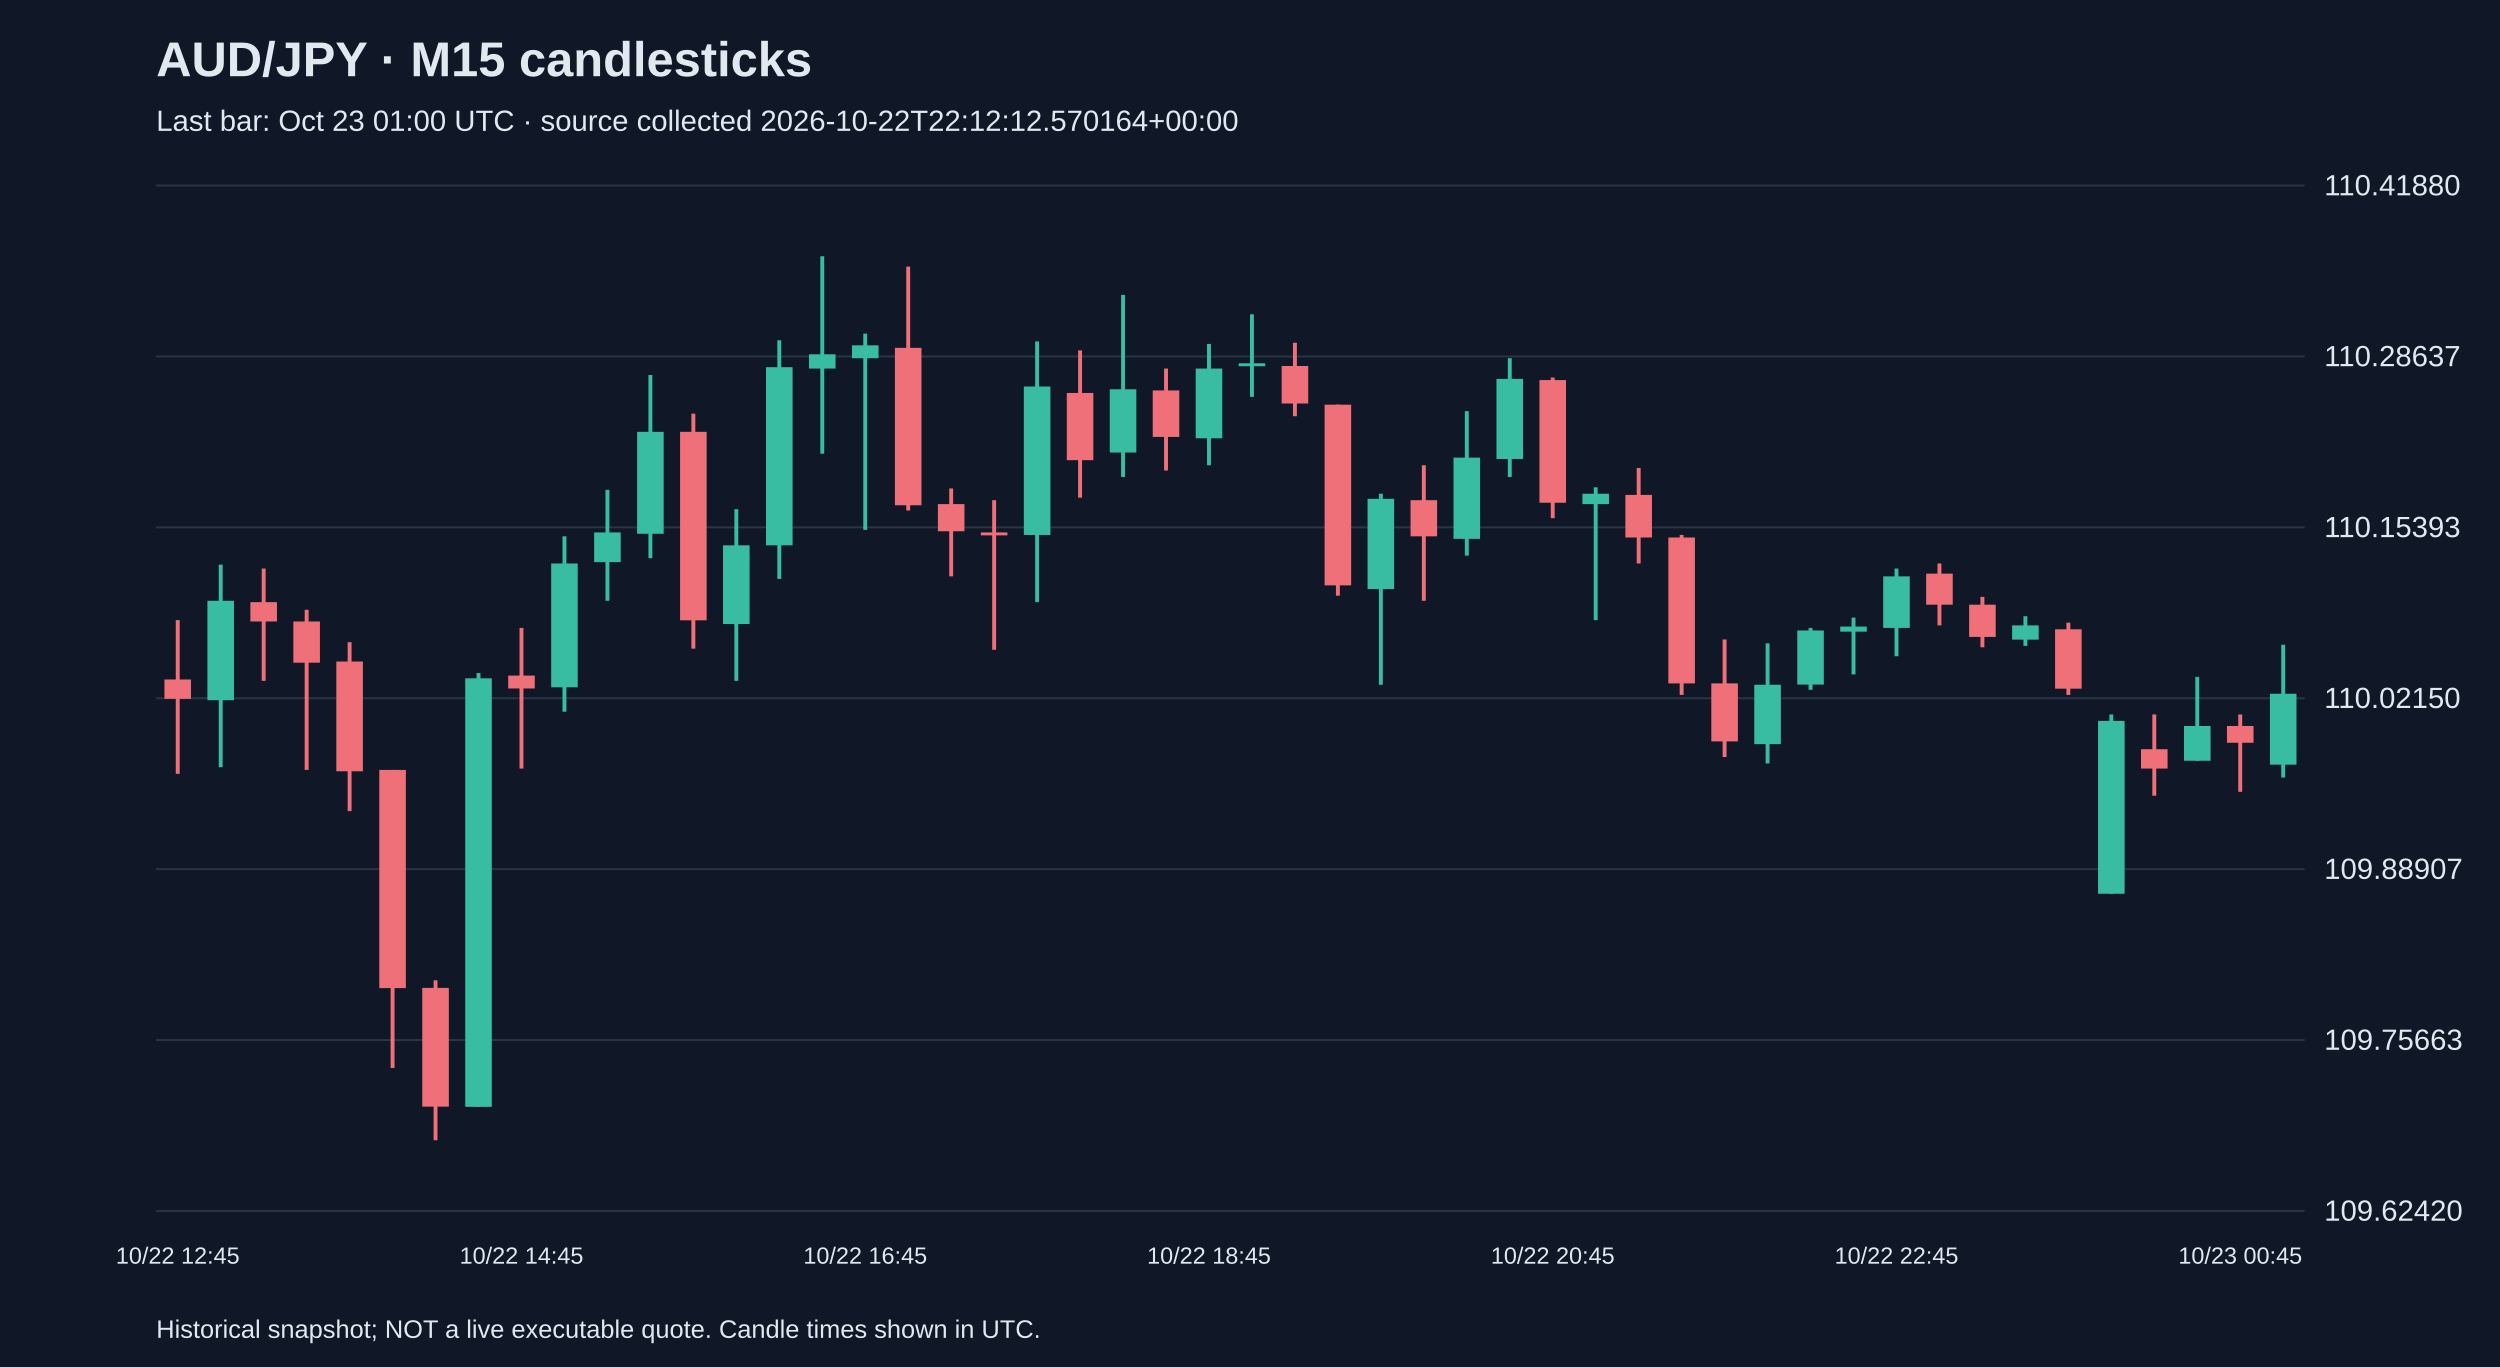
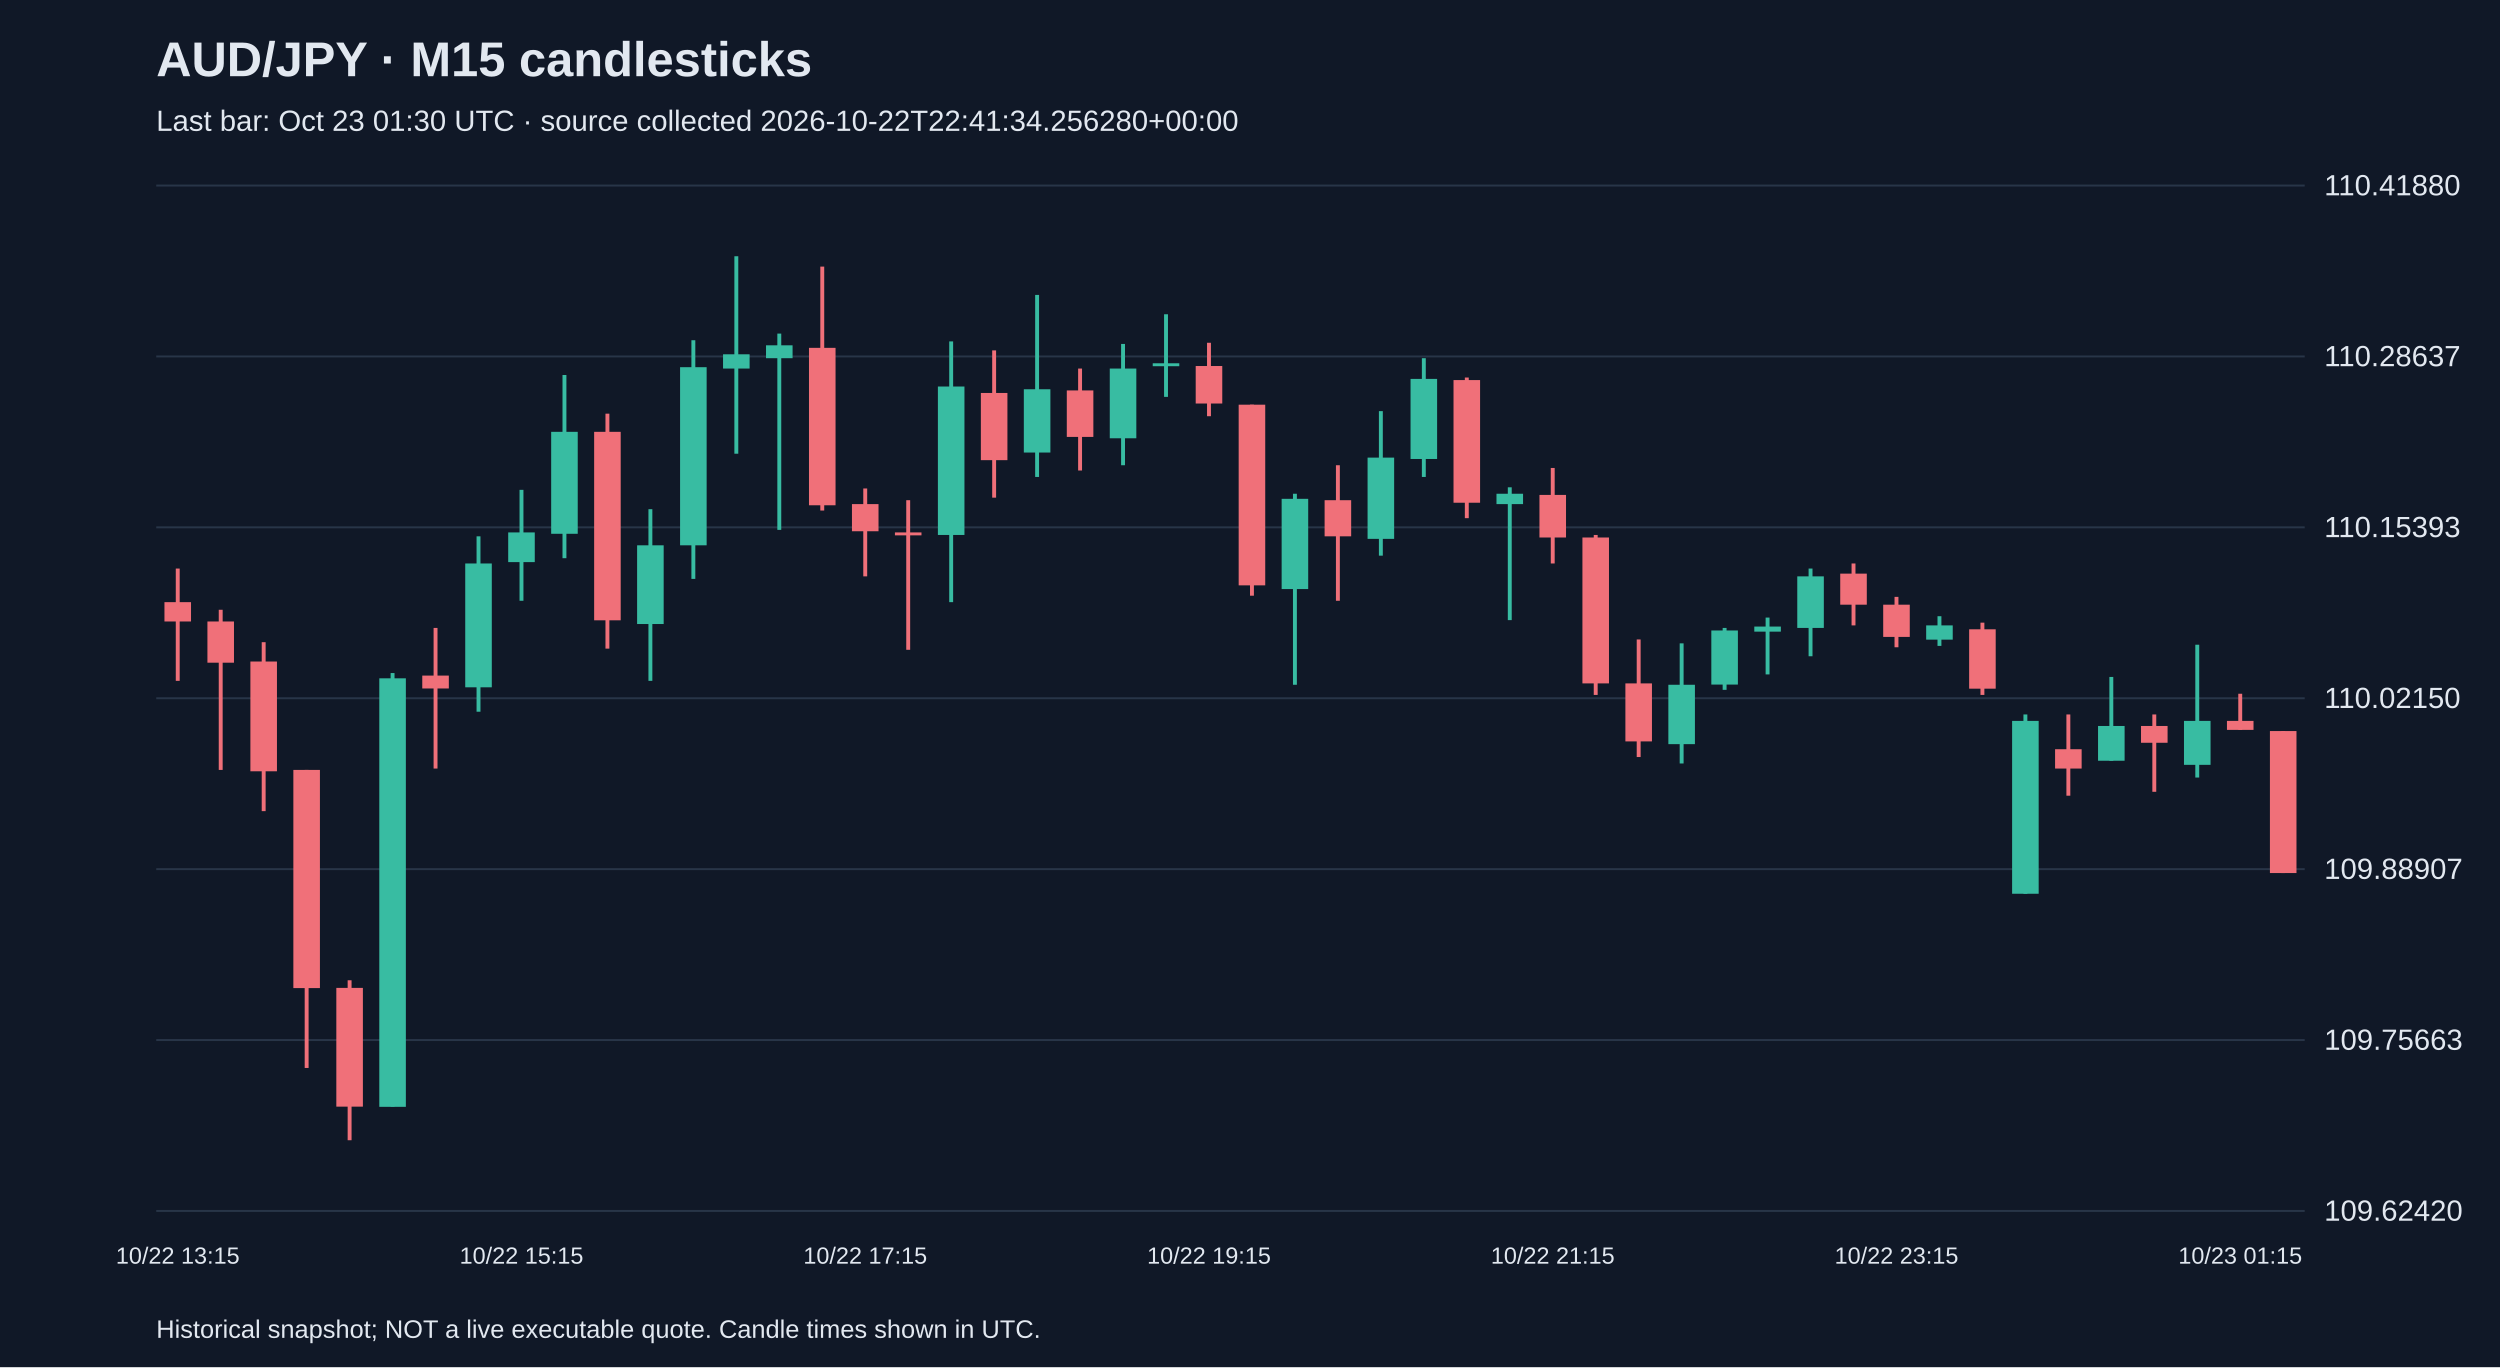
<svg xmlns="http://www.w3.org/2000/svg" viewBox="0 0 1280 700">
  <rect width="100%" height="100%" fill="#101827" />
  <style>text{font-family:Arial,sans-serif;fill:#e2e8f0}</style>
  <text x="80" y="39" font-size="25" font-weight="bold">AUD/JPY · M15 candlesticks</text>
-   <text x="80" y="67" font-size="15" fill="#a6b1c5">Last bar: Oct 23 01:00 UTC · source collected 2026-10-22T22:12:12.570164+00:00</text>
+   <text x="80" y="67" font-size="15" fill="#a6b1c5">Last bar: Oct 23 01:30 UTC · source collected 2026-10-22T22:41:34.256280+00:00</text>
  <line x1="80" y1="620.0" x2="1180" y2="620.0" stroke="#283548" />
  <text x="1190" y="625.0" font-size="15">109.62420</text>
  <line x1="80" y1="532.5" x2="1180" y2="532.5" stroke="#283548" />
  <text x="1190" y="537.5" font-size="15">109.75663</text>
  <line x1="80" y1="445.0" x2="1180" y2="445.0" stroke="#283548" />
  <text x="1190" y="450.0" font-size="15">109.88907</text>
  <line x1="80" y1="357.5" x2="1180" y2="357.5" stroke="#283548" />
  <text x="1190" y="362.5" font-size="15">110.02150</text>
  <line x1="80" y1="270.0" x2="1180" y2="270.0" stroke="#283548" />
  <text x="1190" y="275.0" font-size="15">110.15393</text>
  <line x1="80" y1="182.5" x2="1180" y2="182.5" stroke="#283548" />
  <text x="1190" y="187.5" font-size="15">110.28637</text>
  <line x1="80" y1="95.0" x2="1180" y2="95.0" stroke="#283548" />
  <text x="1190" y="100.0" font-size="15">110.41880</text>
-   <line x1="91.0" y1="317.5" x2="91.0" y2="396.2" stroke="#f07079" stroke-width="2" />
-   <rect x="84.2" y="347.9" width="13.6" height="9.9" fill="#f07079" />
-   <text x="91.0" y="647" text-anchor="middle" font-size="12">10/22 12:45</text>
-   <line x1="113.0" y1="289.1" x2="113.0" y2="392.8" stroke="#38bca2" stroke-width="2" />
-   <rect x="106.2" y="307.6" width="13.6" height="50.9" fill="#38bca2" />
-   <line x1="135.0" y1="291.1" x2="135.0" y2="348.6" stroke="#f07079" stroke-width="2" />
-   <rect x="128.2" y="308.3" width="13.6" height="9.9" fill="#f07079" />
-   <line x1="157.0" y1="312.2" x2="157.0" y2="394.2" stroke="#f07079" stroke-width="2" />
-   <rect x="150.2" y="318.2" width="13.6" height="21.1" fill="#f07079" />
-   <line x1="179.0" y1="328.8" x2="179.0" y2="415.3" stroke="#f07079" stroke-width="2" />
-   <rect x="172.2" y="338.7" width="13.6" height="56.2" fill="#f07079" />
-   <line x1="201.0" y1="394.2" x2="201.0" y2="546.8" stroke="#f07079" stroke-width="2" />
-   <rect x="194.2" y="394.2" width="13.6" height="111.7" fill="#f07079" />
-   <line x1="223.0" y1="501.9" x2="223.0" y2="583.8" stroke="#f07079" stroke-width="2" />
-   <rect x="216.2" y="505.8" width="13.6" height="60.8" fill="#f07079" />
-   <line x1="245.0" y1="344.6" x2="245.0" y2="566.6" stroke="#38bca2" stroke-width="2" />
-   <rect x="238.2" y="347.3" width="13.6" height="219.4" fill="#38bca2" />
-   <line x1="267.0" y1="321.5" x2="267.0" y2="393.5" stroke="#f07079" stroke-width="2" />
-   <rect x="260.2" y="345.9" width="13.6" height="6.6" fill="#f07079" />
-   <text x="267.0" y="647" text-anchor="middle" font-size="12">10/22 14:45</text>
-   <line x1="289.0" y1="274.6" x2="289.0" y2="364.4" stroke="#38bca2" stroke-width="2" />
-   <rect x="282.2" y="288.5" width="13.6" height="63.4" fill="#38bca2" />
-   <line x1="311.0" y1="250.8" x2="311.0" y2="307.6" stroke="#38bca2" stroke-width="2" />
-   <rect x="304.2" y="272.6" width="13.6" height="15.2" fill="#38bca2" />
-   <line x1="333.0" y1="192.0" x2="333.0" y2="285.8" stroke="#38bca2" stroke-width="2" />
-   <rect x="326.2" y="221.1" width="13.6" height="52.2" fill="#38bca2" />
-   <line x1="355.0" y1="211.8" x2="355.0" y2="332.1" stroke="#f07079" stroke-width="2" />
-   <rect x="348.2" y="221.1" width="13.6" height="96.5" fill="#f07079" />
-   <line x1="377.0" y1="260.7" x2="377.0" y2="348.6" stroke="#38bca2" stroke-width="2" />
-   <rect x="370.2" y="279.2" width="13.6" height="40.3" fill="#38bca2" />
-   <line x1="399.0" y1="174.2" x2="399.0" y2="296.4" stroke="#38bca2" stroke-width="2" />
-   <rect x="392.2" y="188.0" width="13.6" height="91.2" fill="#38bca2" />
-   <line x1="421.0" y1="131.2" x2="421.0" y2="232.3" stroke="#38bca2" stroke-width="2" />
-   <rect x="414.2" y="181.4" width="13.6" height="7.3" fill="#38bca2" />
-   <line x1="443.0" y1="170.8" x2="443.0" y2="271.3" stroke="#38bca2" stroke-width="2" />
-   <rect x="436.2" y="176.8" width="13.6" height="6.6" fill="#38bca2" />
-   <text x="443.0" y="647" text-anchor="middle" font-size="12">10/22 16:45</text>
-   <line x1="465.0" y1="136.5" x2="465.0" y2="261.4" stroke="#f07079" stroke-width="2" />
-   <rect x="458.2" y="178.1" width="13.6" height="80.6" fill="#f07079" />
-   <line x1="487.0" y1="250.1" x2="487.0" y2="295.1" stroke="#f07079" stroke-width="2" />
-   <rect x="480.2" y="258.1" width="13.6" height="13.9" fill="#f07079" />
-   <line x1="509.0" y1="256.1" x2="509.0" y2="332.7" stroke="#f07079" stroke-width="2" />
-   <rect x="502.2" y="272.6" width="13.6" height="1.5" fill="#f07079" />
-   <line x1="531.0" y1="174.8" x2="531.0" y2="308.3" stroke="#38bca2" stroke-width="2" />
-   <rect x="524.2" y="197.9" width="13.6" height="76.0" fill="#38bca2" />
-   <line x1="553.0" y1="179.4" x2="553.0" y2="254.8" stroke="#f07079" stroke-width="2" />
-   <rect x="546.2" y="201.2" width="13.6" height="34.4" fill="#f07079" />
-   <line x1="575.0" y1="151.0" x2="575.0" y2="244.2" stroke="#38bca2" stroke-width="2" />
-   <rect x="568.2" y="199.3" width="13.6" height="32.4" fill="#38bca2" />
-   <line x1="597.0" y1="188.7" x2="597.0" y2="240.9" stroke="#f07079" stroke-width="2" />
-   <rect x="590.2" y="199.9" width="13.6" height="23.8" fill="#f07079" />
-   <line x1="619.0" y1="176.1" x2="619.0" y2="238.2" stroke="#38bca2" stroke-width="2" />
-   <rect x="612.2" y="188.7" width="13.6" height="35.7" fill="#38bca2" />
-   <text x="619.0" y="647" text-anchor="middle" font-size="12">10/22 18:45</text>
-   <line x1="641.0" y1="160.9" x2="641.0" y2="203.2" stroke="#38bca2" stroke-width="2" />
-   <rect x="634.2" y="186.0" width="13.6" height="1.5" fill="#38bca2" />
-   <line x1="663.0" y1="175.5" x2="663.0" y2="213.1" stroke="#f07079" stroke-width="2" />
-   <rect x="656.2" y="187.4" width="13.6" height="19.2" fill="#f07079" />
-   <line x1="685.0" y1="207.2" x2="685.0" y2="305.0" stroke="#f07079" stroke-width="2" />
-   <rect x="678.2" y="207.2" width="13.6" height="92.5" fill="#f07079" />
-   <line x1="707.0" y1="252.8" x2="707.0" y2="350.6" stroke="#38bca2" stroke-width="2" />
-   <rect x="700.2" y="255.4" width="13.6" height="46.2" fill="#38bca2" />
-   <line x1="729.0" y1="238.2" x2="729.0" y2="307.6" stroke="#f07079" stroke-width="2" />
-   <rect x="722.2" y="256.1" width="13.6" height="18.5" fill="#f07079" />
-   <line x1="751.0" y1="210.5" x2="751.0" y2="284.5" stroke="#38bca2" stroke-width="2" />
-   <rect x="744.2" y="234.3" width="13.6" height="41.6" fill="#38bca2" />
-   <line x1="773.0" y1="183.4" x2="773.0" y2="244.2" stroke="#38bca2" stroke-width="2" />
-   <rect x="766.2" y="194.0" width="13.6" height="41.0" fill="#38bca2" />
-   <line x1="795.0" y1="193.3" x2="795.0" y2="265.3" stroke="#f07079" stroke-width="2" />
-   <rect x="788.2" y="194.6" width="13.6" height="62.8" fill="#f07079" />
-   <text x="795.0" y="647" text-anchor="middle" font-size="12">10/22 20:45</text>
-   <line x1="817.0" y1="249.5" x2="817.0" y2="317.5" stroke="#38bca2" stroke-width="2" />
-   <rect x="810.2" y="252.8" width="13.6" height="5.3" fill="#38bca2" />
-   <line x1="839.0" y1="239.6" x2="839.0" y2="288.5" stroke="#f07079" stroke-width="2" />
-   <rect x="832.2" y="253.4" width="13.6" height="21.8" fill="#f07079" />
-   <line x1="861.0" y1="273.9" x2="861.0" y2="355.8" stroke="#f07079" stroke-width="2" />
-   <rect x="854.2" y="275.2" width="13.6" height="74.7" fill="#f07079" />
-   <line x1="883.0" y1="327.4" x2="883.0" y2="387.6" stroke="#f07079" stroke-width="2" />
-   <rect x="876.2" y="349.9" width="13.6" height="29.7" fill="#f07079" />
-   <line x1="905.0" y1="329.4" x2="905.0" y2="390.9" stroke="#38bca2" stroke-width="2" />
-   <rect x="898.2" y="350.6" width="13.6" height="30.4" fill="#38bca2" />
-   <line x1="927.0" y1="321.5" x2="927.0" y2="353.2" stroke="#38bca2" stroke-width="2" />
-   <rect x="920.2" y="322.8" width="13.6" height="27.7" fill="#38bca2" />
-   <line x1="949.0" y1="316.2" x2="949.0" y2="345.3" stroke="#38bca2" stroke-width="2" />
-   <rect x="942.2" y="320.8" width="13.6" height="2.6" fill="#38bca2" />
-   <line x1="971.0" y1="291.1" x2="971.0" y2="336.0" stroke="#38bca2" stroke-width="2" />
-   <rect x="964.2" y="295.1" width="13.6" height="26.4" fill="#38bca2" />
-   <text x="971.0" y="647" text-anchor="middle" font-size="12">10/22 22:45</text>
-   <line x1="993.0" y1="288.5" x2="993.0" y2="320.2" stroke="#f07079" stroke-width="2" />
-   <rect x="986.2" y="293.7" width="13.6" height="15.9" fill="#f07079" />
-   <line x1="1015.0" y1="305.6" x2="1015.0" y2="331.4" stroke="#f07079" stroke-width="2" />
-   <rect x="1008.2" y="309.6" width="13.6" height="16.5" fill="#f07079" />
-   <line x1="1037.0" y1="315.5" x2="1037.0" y2="330.7" stroke="#38bca2" stroke-width="2" />
-   <rect x="1030.2" y="320.2" width="13.6" height="7.3" fill="#38bca2" />
-   <line x1="1059.0" y1="318.8" x2="1059.0" y2="355.8" stroke="#f07079" stroke-width="2" />
-   <rect x="1052.2" y="322.2" width="13.6" height="30.4" fill="#f07079" />
-   <line x1="1081.0" y1="365.8" x2="1081.0" y2="457.6" stroke="#38bca2" stroke-width="2" />
-   <rect x="1074.2" y="369.1" width="13.6" height="88.5" fill="#38bca2" />
-   <line x1="1103.0" y1="365.8" x2="1103.0" y2="407.4" stroke="#f07079" stroke-width="2" />
-   <rect x="1096.2" y="383.6" width="13.6" height="9.9" fill="#f07079" />
-   <line x1="1125.0" y1="346.6" x2="1125.0" y2="389.5" stroke="#38bca2" stroke-width="2" />
-   <rect x="1118.2" y="371.7" width="13.6" height="17.8" fill="#38bca2" />
-   <line x1="1147.0" y1="365.8" x2="1147.0" y2="405.4" stroke="#f07079" stroke-width="2" />
-   <rect x="1140.2" y="371.7" width="13.6" height="8.6" fill="#f07079" />
-   <text x="1147.0" y="647" text-anchor="middle" font-size="12">10/23 00:45</text>
-   <line x1="1169.0" y1="330.1" x2="1169.0" y2="398.1" stroke="#38bca2" stroke-width="2" />
-   <rect x="1162.2" y="355.2" width="13.6" height="36.3" fill="#38bca2" />
+   <line x1="91.0" y1="291.1" x2="91.0" y2="348.6" stroke="#f07079" stroke-width="2" />
+   <rect x="84.2" y="308.3" width="13.6" height="9.9" fill="#f07079" />
+   <text x="91.0" y="647" text-anchor="middle" font-size="12">10/22 13:15</text>
+   <line x1="113.0" y1="312.2" x2="113.0" y2="394.2" stroke="#f07079" stroke-width="2" />
+   <rect x="106.2" y="318.2" width="13.6" height="21.1" fill="#f07079" />
+   <line x1="135.0" y1="328.8" x2="135.0" y2="415.3" stroke="#f07079" stroke-width="2" />
+   <rect x="128.2" y="338.7" width="13.6" height="56.2" fill="#f07079" />
+   <line x1="157.0" y1="394.2" x2="157.0" y2="546.8" stroke="#f07079" stroke-width="2" />
+   <rect x="150.2" y="394.2" width="13.6" height="111.7" fill="#f07079" />
+   <line x1="179.0" y1="501.9" x2="179.0" y2="583.8" stroke="#f07079" stroke-width="2" />
+   <rect x="172.2" y="505.8" width="13.6" height="60.8" fill="#f07079" />
+   <line x1="201.0" y1="344.6" x2="201.0" y2="566.6" stroke="#38bca2" stroke-width="2" />
+   <rect x="194.2" y="347.3" width="13.6" height="219.4" fill="#38bca2" />
+   <line x1="223.0" y1="321.5" x2="223.0" y2="393.5" stroke="#f07079" stroke-width="2" />
+   <rect x="216.2" y="345.9" width="13.6" height="6.6" fill="#f07079" />
+   <line x1="245.0" y1="274.6" x2="245.0" y2="364.4" stroke="#38bca2" stroke-width="2" />
+   <rect x="238.2" y="288.5" width="13.6" height="63.4" fill="#38bca2" />
+   <line x1="267.0" y1="250.8" x2="267.0" y2="307.6" stroke="#38bca2" stroke-width="2" />
+   <rect x="260.2" y="272.6" width="13.6" height="15.2" fill="#38bca2" />
+   <text x="267.0" y="647" text-anchor="middle" font-size="12">10/22 15:15</text>
+   <line x1="289.0" y1="192.0" x2="289.0" y2="285.8" stroke="#38bca2" stroke-width="2" />
+   <rect x="282.2" y="221.1" width="13.6" height="52.2" fill="#38bca2" />
+   <line x1="311.0" y1="211.8" x2="311.0" y2="332.1" stroke="#f07079" stroke-width="2" />
+   <rect x="304.2" y="221.1" width="13.6" height="96.5" fill="#f07079" />
+   <line x1="333.0" y1="260.7" x2="333.0" y2="348.6" stroke="#38bca2" stroke-width="2" />
+   <rect x="326.2" y="279.2" width="13.6" height="40.3" fill="#38bca2" />
+   <line x1="355.0" y1="174.2" x2="355.0" y2="296.4" stroke="#38bca2" stroke-width="2" />
+   <rect x="348.2" y="188.0" width="13.6" height="91.2" fill="#38bca2" />
+   <line x1="377.0" y1="131.2" x2="377.0" y2="232.3" stroke="#38bca2" stroke-width="2" />
+   <rect x="370.2" y="181.4" width="13.6" height="7.3" fill="#38bca2" />
+   <line x1="399.0" y1="170.8" x2="399.0" y2="271.3" stroke="#38bca2" stroke-width="2" />
+   <rect x="392.2" y="176.8" width="13.6" height="6.6" fill="#38bca2" />
+   <line x1="421.0" y1="136.5" x2="421.0" y2="261.4" stroke="#f07079" stroke-width="2" />
+   <rect x="414.2" y="178.1" width="13.6" height="80.6" fill="#f07079" />
+   <line x1="443.0" y1="250.1" x2="443.0" y2="295.1" stroke="#f07079" stroke-width="2" />
+   <rect x="436.2" y="258.1" width="13.6" height="13.9" fill="#f07079" />
+   <text x="443.0" y="647" text-anchor="middle" font-size="12">10/22 17:15</text>
+   <line x1="465.0" y1="256.1" x2="465.0" y2="332.7" stroke="#f07079" stroke-width="2" />
+   <rect x="458.2" y="272.6" width="13.6" height="1.5" fill="#f07079" />
+   <line x1="487.0" y1="174.8" x2="487.0" y2="308.3" stroke="#38bca2" stroke-width="2" />
+   <rect x="480.2" y="197.9" width="13.6" height="76.0" fill="#38bca2" />
+   <line x1="509.0" y1="179.4" x2="509.0" y2="254.8" stroke="#f07079" stroke-width="2" />
+   <rect x="502.2" y="201.2" width="13.6" height="34.4" fill="#f07079" />
+   <line x1="531.0" y1="151.0" x2="531.0" y2="244.2" stroke="#38bca2" stroke-width="2" />
+   <rect x="524.2" y="199.3" width="13.6" height="32.4" fill="#38bca2" />
+   <line x1="553.0" y1="188.7" x2="553.0" y2="240.9" stroke="#f07079" stroke-width="2" />
+   <rect x="546.2" y="199.9" width="13.6" height="23.8" fill="#f07079" />
+   <line x1="575.0" y1="176.1" x2="575.0" y2="238.2" stroke="#38bca2" stroke-width="2" />
+   <rect x="568.2" y="188.7" width="13.6" height="35.7" fill="#38bca2" />
+   <line x1="597.0" y1="160.9" x2="597.0" y2="203.2" stroke="#38bca2" stroke-width="2" />
+   <rect x="590.2" y="186.0" width="13.6" height="1.5" fill="#38bca2" />
+   <line x1="619.0" y1="175.5" x2="619.0" y2="213.1" stroke="#f07079" stroke-width="2" />
+   <rect x="612.2" y="187.4" width="13.6" height="19.2" fill="#f07079" />
+   <text x="619.0" y="647" text-anchor="middle" font-size="12">10/22 19:15</text>
+   <line x1="641.0" y1="207.2" x2="641.0" y2="305.0" stroke="#f07079" stroke-width="2" />
+   <rect x="634.2" y="207.2" width="13.6" height="92.5" fill="#f07079" />
+   <line x1="663.0" y1="252.8" x2="663.0" y2="350.6" stroke="#38bca2" stroke-width="2" />
+   <rect x="656.2" y="255.4" width="13.6" height="46.2" fill="#38bca2" />
+   <line x1="685.0" y1="238.2" x2="685.0" y2="307.6" stroke="#f07079" stroke-width="2" />
+   <rect x="678.2" y="256.1" width="13.6" height="18.5" fill="#f07079" />
+   <line x1="707.0" y1="210.5" x2="707.0" y2="284.5" stroke="#38bca2" stroke-width="2" />
+   <rect x="700.2" y="234.3" width="13.6" height="41.6" fill="#38bca2" />
+   <line x1="729.0" y1="183.4" x2="729.0" y2="244.2" stroke="#38bca2" stroke-width="2" />
+   <rect x="722.2" y="194.0" width="13.6" height="41.0" fill="#38bca2" />
+   <line x1="751.0" y1="193.3" x2="751.0" y2="265.3" stroke="#f07079" stroke-width="2" />
+   <rect x="744.2" y="194.6" width="13.6" height="62.8" fill="#f07079" />
+   <line x1="773.0" y1="249.5" x2="773.0" y2="317.5" stroke="#38bca2" stroke-width="2" />
+   <rect x="766.2" y="252.8" width="13.6" height="5.3" fill="#38bca2" />
+   <line x1="795.0" y1="239.6" x2="795.0" y2="288.5" stroke="#f07079" stroke-width="2" />
+   <rect x="788.2" y="253.4" width="13.6" height="21.8" fill="#f07079" />
+   <text x="795.0" y="647" text-anchor="middle" font-size="12">10/22 21:15</text>
+   <line x1="817.0" y1="273.9" x2="817.0" y2="355.8" stroke="#f07079" stroke-width="2" />
+   <rect x="810.2" y="275.2" width="13.6" height="74.7" fill="#f07079" />
+   <line x1="839.0" y1="327.4" x2="839.0" y2="387.6" stroke="#f07079" stroke-width="2" />
+   <rect x="832.2" y="349.9" width="13.6" height="29.7" fill="#f07079" />
+   <line x1="861.0" y1="329.4" x2="861.0" y2="390.9" stroke="#38bca2" stroke-width="2" />
+   <rect x="854.2" y="350.6" width="13.6" height="30.4" fill="#38bca2" />
+   <line x1="883.0" y1="321.5" x2="883.0" y2="353.2" stroke="#38bca2" stroke-width="2" />
+   <rect x="876.2" y="322.8" width="13.6" height="27.7" fill="#38bca2" />
+   <line x1="905.0" y1="316.2" x2="905.0" y2="345.3" stroke="#38bca2" stroke-width="2" />
+   <rect x="898.2" y="320.8" width="13.6" height="2.6" fill="#38bca2" />
+   <line x1="927.0" y1="291.1" x2="927.0" y2="336.0" stroke="#38bca2" stroke-width="2" />
+   <rect x="920.2" y="295.1" width="13.6" height="26.4" fill="#38bca2" />
+   <line x1="949.0" y1="288.5" x2="949.0" y2="320.2" stroke="#f07079" stroke-width="2" />
+   <rect x="942.2" y="293.7" width="13.6" height="15.9" fill="#f07079" />
+   <line x1="971.0" y1="305.6" x2="971.0" y2="331.4" stroke="#f07079" stroke-width="2" />
+   <rect x="964.2" y="309.6" width="13.6" height="16.5" fill="#f07079" />
+   <text x="971.0" y="647" text-anchor="middle" font-size="12">10/22 23:15</text>
+   <line x1="993.0" y1="315.5" x2="993.0" y2="330.7" stroke="#38bca2" stroke-width="2" />
+   <rect x="986.2" y="320.2" width="13.6" height="7.3" fill="#38bca2" />
+   <line x1="1015.0" y1="318.8" x2="1015.0" y2="355.8" stroke="#f07079" stroke-width="2" />
+   <rect x="1008.2" y="322.2" width="13.6" height="30.4" fill="#f07079" />
+   <line x1="1037.0" y1="365.8" x2="1037.0" y2="457.6" stroke="#38bca2" stroke-width="2" />
+   <rect x="1030.2" y="369.1" width="13.6" height="88.5" fill="#38bca2" />
+   <line x1="1059.0" y1="365.8" x2="1059.0" y2="407.4" stroke="#f07079" stroke-width="2" />
+   <rect x="1052.2" y="383.6" width="13.6" height="9.9" fill="#f07079" />
+   <line x1="1081.0" y1="346.6" x2="1081.0" y2="389.5" stroke="#38bca2" stroke-width="2" />
+   <rect x="1074.2" y="371.7" width="13.6" height="17.8" fill="#38bca2" />
+   <line x1="1103.0" y1="365.8" x2="1103.0" y2="405.4" stroke="#f07079" stroke-width="2" />
+   <rect x="1096.2" y="371.7" width="13.6" height="8.6" fill="#f07079" />
+   <line x1="1125.0" y1="330.1" x2="1125.0" y2="398.1" stroke="#38bca2" stroke-width="2" />
+   <rect x="1118.2" y="369.1" width="13.6" height="22.5" fill="#38bca2" />
+   <line x1="1147.0" y1="355.2" x2="1147.0" y2="373.7" stroke="#f07079" stroke-width="2" />
+   <rect x="1140.2" y="369.1" width="13.6" height="4.6" fill="#f07079" />
+   <text x="1147.0" y="647" text-anchor="middle" font-size="12">10/23 01:15</text>
+   <line x1="1169.0" y1="374.3" x2="1169.0" y2="447.0" stroke="#f07079" stroke-width="2" />
+   <rect x="1162.2" y="374.3" width="13.6" height="72.7" fill="#f07079" />
  <text x="80" y="685" font-size="13">Historical snapshot; NOT a live executable quote. Candle times shown in UTC.</text>
</svg>
